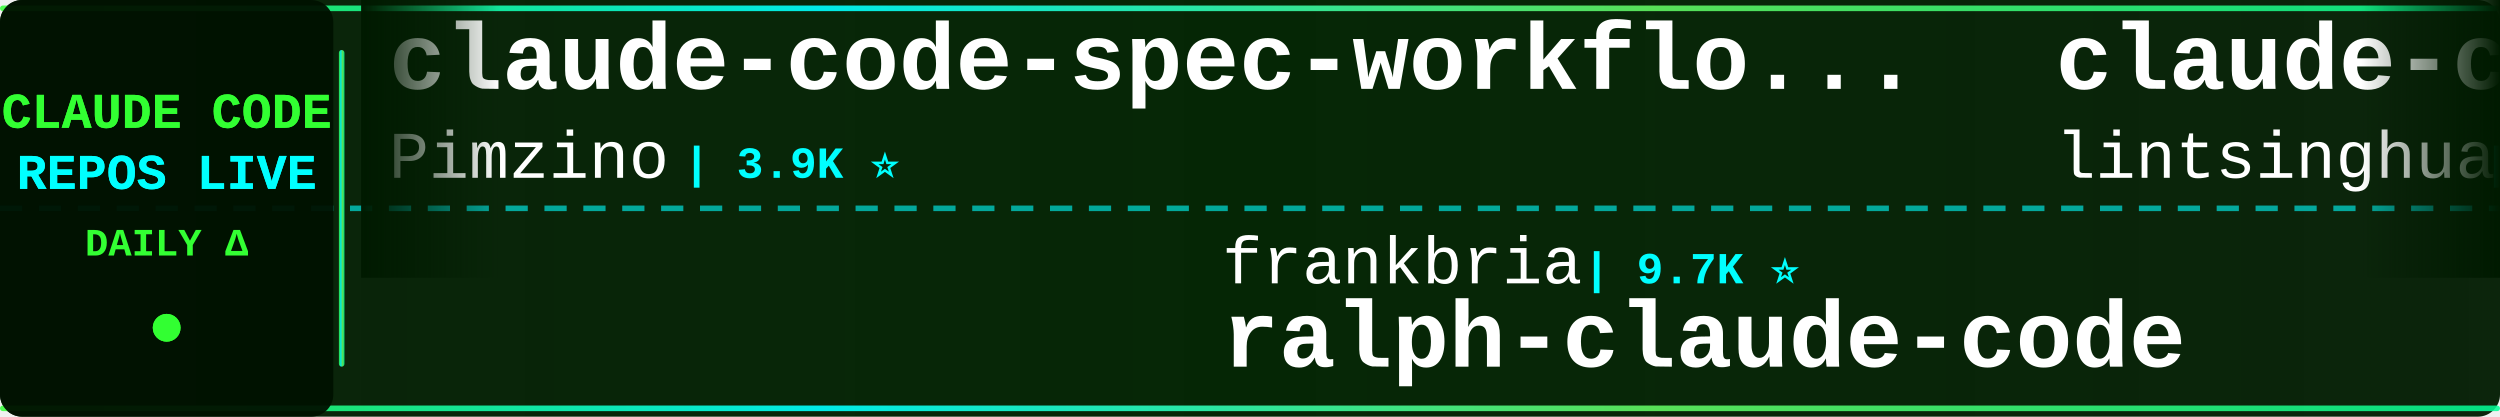
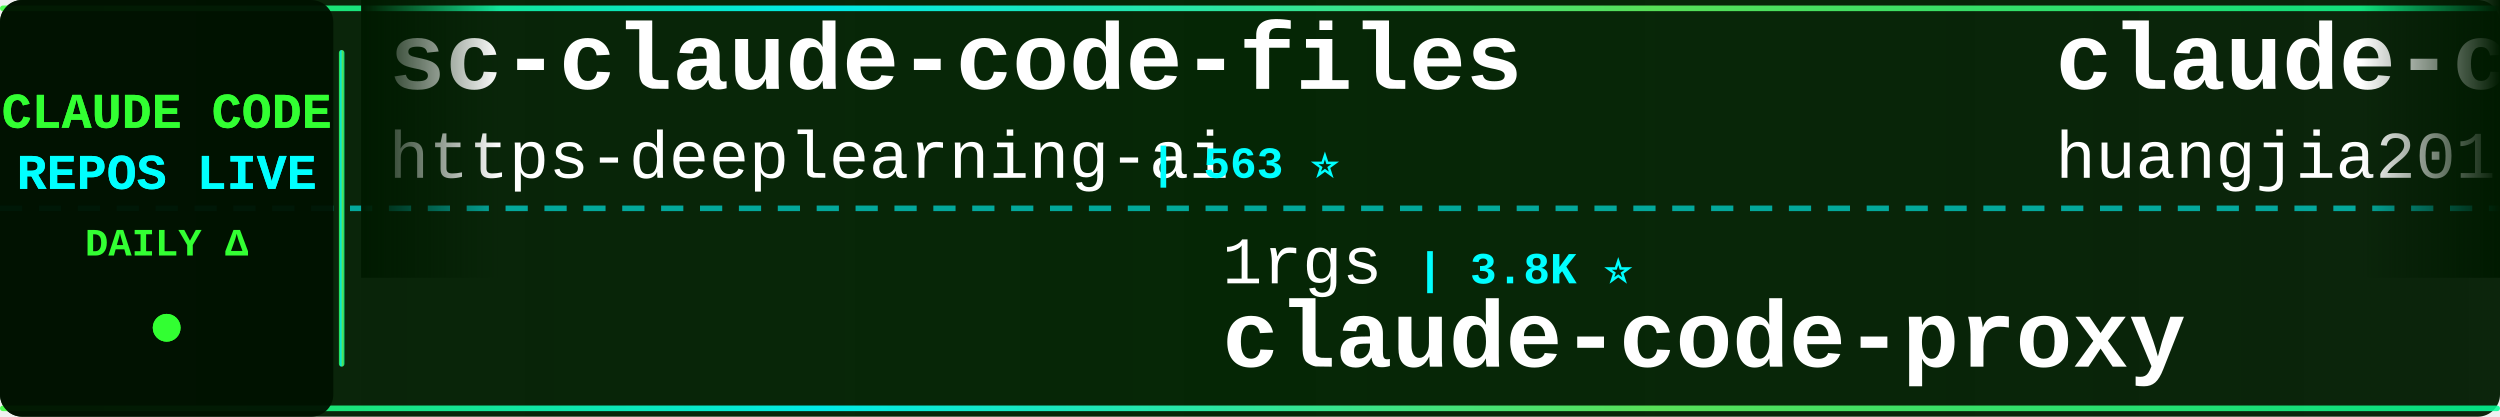
<svg xmlns="http://www.w3.org/2000/svg" width="900" height="150">
  <defs>
    <linearGradient id="tickerBg" x1="0%" y1="0%" x2="100%" y2="0%">
      <stop offset="0%" style="stop-color:#001a00;stop-opacity:0.95" />
      <stop offset="50%" style="stop-color:#002200;stop-opacity:0.98" />
      <stop offset="100%" style="stop-color:#001a00;stop-opacity:0.95" />
    </linearGradient>
    <linearGradient id="borderGrad" x1="0%" y1="0%" x2="100%" y2="0%">
      <stop offset="0%" style="stop-color:#33ff33;stop-opacity:0.85">
        <animate attributeName="stop-opacity" values="0.85;1;0.85" dur="2s" repeatCount="indefinite" />
      </stop>
      <stop offset="33%" style="stop-color:#00ffff;stop-opacity:0.9">
        <animate attributeName="stop-opacity" values="0.9;1;0.9" dur="2.2s" repeatCount="indefinite" />
      </stop>
      <stop offset="66%" style="stop-color:#66ff66;stop-opacity:0.85">
        <animate attributeName="stop-opacity" values="0.85;1;0.85" dur="1.8s" repeatCount="indefinite" />
      </stop>
      <stop offset="100%" style="stop-color:#00ff99;stop-opacity:0.85">
        <animate attributeName="stop-opacity" values="0.85;1;0.85" dur="2s" repeatCount="indefinite" />
      </stop>
    </linearGradient>
    <filter id="textGlow">
      <feGaussianBlur stdDeviation="0.1" result="coloredBlur" />
      <feMerge>
        <feMergeNode in="coloredBlur" />
        <feMergeNode in="SourceGraphic" />
      </feMerge>
    </filter>
    <filter id="metricGlow">
      <feGaussianBlur stdDeviation="0.2" result="coloredBlur" />
      <feMerge>
        <feMergeNode in="coloredBlur" />
        <feMergeNode in="SourceGraphic" />
      </feMerge>
    </filter>
    <linearGradient id="leftFade" x1="0%" y1="0%" x2="100%" y2="0%">
      <stop offset="0%" style="stop-color:#001a00;stop-opacity:1" />
      <stop offset="100%" style="stop-color:#001a00;stop-opacity:0" />
    </linearGradient>
    <linearGradient id="rightFade" x1="0%" y1="0%" x2="100%" y2="0%">
      <stop offset="0%" style="stop-color:#001a00;stop-opacity:0" />
      <stop offset="100%" style="stop-color:#001a00;stop-opacity:1" />
    </linearGradient>
  </defs>
  <rect width="900" height="150" fill="url(#tickerBg)" rx="8" />
  <rect x="0" y="2" width="900" height="2" fill="url(#borderGrad)" rx="1" />
  <rect x="0" y="146" width="900" height="2" fill="url(#borderGrad)" rx="1" />
  <line x1="0" y1="75" x2="900" y2="75" stroke="#00ffff" stroke-width="2" stroke-dasharray="8 6" opacity="0.6" />
  <rect x="0" y="0" width="120" height="150" fill="#001100" opacity="0.95" rx="8" />
  <text x="60" y="46" font-family="'Courier New', monospace" font-size="18" font-weight="bold" fill="#33ff33" text-anchor="middle" filter="url(#textGlow)">
    CLAUDE CODE
  </text>
  <text x="60" y="68" font-family="'Courier New', monospace" font-size="18" font-weight="bold" fill="#00ffff" text-anchor="middle" filter="url(#textGlow)">
    REPOS LIVE
  </text>
  <text x="60" y="92" font-family="'Courier New', monospace" font-size="14" font-weight="bold" fill="#33ff33" text-anchor="middle">
    DAILY Δ
  </text>
  <circle cx="60" cy="118" r="5" fill="#33ff33" filter="url(#metricGlow)">
    <animate attributeName="r" values="4;6;4" dur="1.5s" repeatCount="indefinite" />
    <animate attributeName="opacity" values="0.6;1;0.6" dur="1.5s" repeatCount="indefinite" />
  </circle>
  <rect x="122" y="18" width="2" height="114" fill="url(#borderGrad)" rx="1" />
  <clipPath id="tickerClip">
    <rect x="130" y="0" width="770" height="150" />
  </clipPath>
  <g clip-path="url(#tickerClip)">
    <g id="tickerItems">
      <animateTransform attributeName="transform" attributeType="XML" type="translate" from="0 0" to="-3000 0" dur="54s" repeatCount="indefinite" />
      <g transform="translate(0, 0)">
-         <text x="140" y="32" font-family="'Courier New', monospace" font-size="34" font-weight="bold" fill="#ffffff">claude-code-spec-workflo...</text>
-         <text x="140" y="64" font-family="'Courier New', monospace" font-size="24" font-weight="normal" fill="#ffffff" opacity="1.0">Pimzino</text>
-         <text x="246" y="64" font-family="'Courier New', monospace" font-size="16" font-weight="bold" fill="#00ffff"> | 3.9K ⭐</text>
+         <text x="140" y="32" font-family="'Courier New', monospace" font-size="34" font-weight="bold" fill="#ffffff">sc-claude-code-files</text>
+         <text x="140" y="64" font-family="'Courier New', monospace" font-size="24" font-weight="normal" fill="#ffffff" opacity="1.0">https-deeplearning-ai</text>
+         <text x="414" y="64" font-family="'Courier New', monospace" font-size="16" font-weight="bold" fill="#00ffff"> | 563 ⭐</text>
      </g>
      <g transform="translate(300, 0)">
-         <text x="140" y="102" font-family="'Courier New', monospace" font-size="24" font-weight="normal" fill="#ffffff" opacity="1.0">frankbria</text>
-         <text x="270" y="102" font-family="'Courier New', monospace" font-size="16" font-weight="bold" fill="#00ffff"> | 9.7K ⭐</text>
-         <text x="140" y="132" font-family="'Courier New', monospace" font-size="34" font-weight="bold" fill="#ffffff">ralph-claude-code</text>
+         <text x="140" y="102" font-family="'Courier New', monospace" font-size="24" font-weight="normal" fill="#ffffff" opacity="1.0">1rgs</text>
+         <text x="210" y="102" font-family="'Courier New', monospace" font-size="16" font-weight="bold" fill="#00ffff"> | 3.8K ⭐</text>
+         <text x="140" y="132" font-family="'Courier New', monospace" font-size="34" font-weight="bold" fill="#ffffff">claude-code-proxy</text>
      </g>
      <g transform="translate(600, 0)">
-         <text x="140" y="32" font-family="'Courier New', monospace" font-size="34" font-weight="bold" fill="#ffffff">claude-code-book</text>
-         <text x="140" y="64" font-family="'Courier New', monospace" font-size="24" font-weight="normal" fill="#ffffff" opacity="1.0">lintsinghua</text>
-         <text x="294" y="64" font-family="'Courier New', monospace" font-size="16" font-weight="bold" fill="#00ffff"> | 4.4K ⭐</text>
+         <text x="140" y="32" font-family="'Courier New', monospace" font-size="34" font-weight="bold" fill="#ffffff">claude-code-engineering</text>
+         <text x="140" y="64" font-family="'Courier New', monospace" font-size="24" font-weight="normal" fill="#ffffff" opacity="1.0">huangjia2019</text>
+         <text x="306" y="64" font-family="'Courier New', monospace" font-size="16" font-weight="bold" fill="#00ffff"> | 1.2K ⭐</text>
      </g>
      <g transform="translate(900, 0)">
-         <text x="140" y="102" font-family="'Courier New', monospace" font-size="24" font-weight="normal" fill="#ffffff" opacity="1.0">hangsman</text>
-         <text x="258" y="102" font-family="'Courier New', monospace" font-size="16" font-weight="bold" fill="#00ffff"> | 800 ⭐</text>
-         <text x="140" y="132" font-family="'Courier New', monospace" font-size="34" font-weight="bold" fill="#ffffff">claude-code-source</text>
+         <text x="140" y="102" font-family="'Courier New', monospace" font-size="24" font-weight="normal" fill="#ffffff" opacity="1.0">disler</text>
+         <text x="234" y="102" font-family="'Courier New', monospace" font-size="16" font-weight="bold" fill="#00ffff"> | 4.0K ⭐</text>
+         <text x="140" y="132" font-family="'Courier New', monospace" font-size="34" font-weight="bold" fill="#ffffff">claude-code-hooks-master...</text>
      </g>
      <g transform="translate(1200, 0)">
-         <text x="140" y="32" font-family="'Courier New', monospace" font-size="34" font-weight="bold" fill="#ffffff">everything-claude-code-z...</text>
-         <text x="140" y="64" font-family="'Courier New', monospace" font-size="24" font-weight="normal" fill="#ffffff" opacity="1.0">xu-xiang</text>
-         <text x="258" y="64" font-family="'Courier New', monospace" font-size="16" font-weight="bold" fill="#00ffff"> | 2.0K ⭐ +1</text>
+         <text x="140" y="32" font-family="'Courier New', monospace" font-size="34" font-weight="bold" fill="#ffffff">Claude-Code</text>
+         <text x="140" y="64" font-family="'Courier New', monospace" font-size="24" font-weight="normal" fill="#ffffff" opacity="1.0">pengchengneo</text>
+         <text x="306" y="64" font-family="'Courier New', monospace" font-size="16" font-weight="bold" fill="#00ffff"> | 1.8K ⭐</text>
      </g>
      <g transform="translate(1500, 0)">
-         <text x="140" y="102" font-family="'Courier New', monospace" font-size="24" font-weight="normal" fill="#ffffff" opacity="1.0">ChrisWiles</text>
-         <text x="282" y="102" font-family="'Courier New', monospace" font-size="16" font-weight="bold" fill="#00ffff"> | 6.1K ⭐</text>
-         <text x="140" y="132" font-family="'Courier New', monospace" font-size="34" font-weight="bold" fill="#ffffff">claude-code-showcase</text>
+         <text x="140" y="102" font-family="'Courier New', monospace" font-size="24" font-weight="normal" fill="#ffffff" opacity="1.0">nicedreamzapp</text>
+         <text x="318" y="102" font-family="'Courier New', monospace" font-size="16" font-weight="bold" fill="#00ffff"> | 3.5K ⭐ +1</text>
+         <text x="140" y="132" font-family="'Courier New', monospace" font-size="34" font-weight="bold" fill="#ffffff">claude-code-local</text>
      </g>
      <g transform="translate(1800, 0)">
-         <text x="140" y="32" font-family="'Courier New', monospace" font-size="34" font-weight="bold" fill="#ffffff">claude-code-settings</text>
-         <text x="140" y="64" font-family="'Courier New', monospace" font-size="24" font-weight="normal" fill="#ffffff" opacity="1.0">feiskyer</text>
-         <text x="258" y="64" font-family="'Courier New', monospace" font-size="16" font-weight="bold" fill="#00ffff"> | 1.7K ⭐</text>
+         <text x="140" y="32" font-family="'Courier New', monospace" font-size="34" font-weight="bold" fill="#ffffff">claude-code-history-view...</text>
+         <text x="140" y="64" font-family="'Courier New', monospace" font-size="24" font-weight="normal" fill="#ffffff" opacity="1.0">jhlee0409</text>
+         <text x="270" y="64" font-family="'Courier New', monospace" font-size="16" font-weight="bold" fill="#00ffff"> | 2.3K ⭐ +1</text>
      </g>
      <g transform="translate(2100, 0)">
-         <text x="140" y="102" font-family="'Courier New', monospace" font-size="24" font-weight="normal" fill="#ffffff" opacity="1.0">overwirehq</text>
-         <text x="282" y="102" font-family="'Courier New', monospace" font-size="16" font-weight="bold" fill="#00ffff"> | 2.8K ⭐</text>
-         <text x="140" y="132" font-family="'Courier New', monospace" font-size="34" font-weight="bold" fill="#ffffff">claude-code-telegram</text>
+         <text x="140" y="102" font-family="'Courier New', monospace" font-size="24" font-weight="normal" fill="#ffffff" opacity="1.0">ChinaSiro</text>
+         <text x="270" y="102" font-family="'Courier New', monospace" font-size="16" font-weight="bold" fill="#00ffff"> | 9.7K ⭐</text>
+         <text x="140" y="132" font-family="'Courier New', monospace" font-size="34" font-weight="bold" fill="#ffffff">claude-code-sourcemap</text>
      </g>
      <g transform="translate(2400, 0)">
-         <text x="140" y="32" font-family="'Courier New', monospace" font-size="34" font-weight="bold" fill="#ffffff">claude-code-infrastructu...</text>
-         <text x="140" y="64" font-family="'Courier New', monospace" font-size="24" font-weight="normal" fill="#ffffff" opacity="1.0">diet103</text>
-         <text x="246" y="64" font-family="'Courier New', monospace" font-size="16" font-weight="bold" fill="#00ffff"> | 10.1K ⭐</text>
+         <text x="140" y="32" font-family="'Courier New', monospace" font-size="34" font-weight="bold" fill="#ffffff">claude-code-harness</text>
+         <text x="140" y="64" font-family="'Courier New', monospace" font-size="24" font-weight="normal" fill="#ffffff" opacity="1.0">Chachamaru127</text>
+         <text x="318" y="64" font-family="'Courier New', monospace" font-size="16" font-weight="bold" fill="#00ffff"> | 3.2K ⭐</text>
      </g>
      <g transform="translate(2700, 0)">
-         <text x="140" y="102" font-family="'Courier New', monospace" font-size="24" font-weight="normal" fill="#ffffff" opacity="1.0">zebbern</text>
-         <text x="246" y="102" font-family="'Courier New', monospace" font-size="16" font-weight="bold" fill="#00ffff"> | 4.7K ⭐</text>
-         <text x="140" y="132" font-family="'Courier New', monospace" font-size="34" font-weight="bold" fill="#ffffff">claude-code-guide</text>
+         <text x="140" y="102" font-family="'Courier New', monospace" font-size="24" font-weight="normal" fill="#ffffff" opacity="1.0">Pimzino</text>
+         <text x="246" y="102" font-family="'Courier New', monospace" font-size="16" font-weight="bold" fill="#00ffff"> | 3.9K ⭐</text>
+         <text x="140" y="132" font-family="'Courier New', monospace" font-size="34" font-weight="bold" fill="#ffffff">claude-code-spec-workflo...</text>
      </g>
      <g transform="translate(3000, 0)">
-         <text x="140" y="32" font-family="'Courier New', monospace" font-size="34" font-weight="bold" fill="#ffffff">claude-code-spec-workflo...</text>
-         <text x="140" y="64" font-family="'Courier New', monospace" font-size="24" font-weight="normal" fill="#ffffff" opacity="1.0">Pimzino</text>
-         <text x="246" y="64" font-family="'Courier New', monospace" font-size="16" font-weight="bold" fill="#00ffff"> | 3.9K ⭐</text>
+         <text x="140" y="32" font-family="'Courier New', monospace" font-size="34" font-weight="bold" fill="#ffffff">sc-claude-code-files</text>
+         <text x="140" y="64" font-family="'Courier New', monospace" font-size="24" font-weight="normal" fill="#ffffff" opacity="1.0">https-deeplearning-ai</text>
+         <text x="414" y="64" font-family="'Courier New', monospace" font-size="16" font-weight="bold" fill="#00ffff"> | 563 ⭐</text>
      </g>
      <g transform="translate(3300, 0)">
-         <text x="140" y="102" font-family="'Courier New', monospace" font-size="24" font-weight="normal" fill="#ffffff" opacity="1.0">frankbria</text>
-         <text x="270" y="102" font-family="'Courier New', monospace" font-size="16" font-weight="bold" fill="#00ffff"> | 9.7K ⭐</text>
-         <text x="140" y="132" font-family="'Courier New', monospace" font-size="34" font-weight="bold" fill="#ffffff">ralph-claude-code</text>
+         <text x="140" y="102" font-family="'Courier New', monospace" font-size="24" font-weight="normal" fill="#ffffff" opacity="1.0">1rgs</text>
+         <text x="210" y="102" font-family="'Courier New', monospace" font-size="16" font-weight="bold" fill="#00ffff"> | 3.8K ⭐</text>
+         <text x="140" y="132" font-family="'Courier New', monospace" font-size="34" font-weight="bold" fill="#ffffff">claude-code-proxy</text>
      </g>
      <g transform="translate(3600, 0)">
-         <text x="140" y="32" font-family="'Courier New', monospace" font-size="34" font-weight="bold" fill="#ffffff">claude-code-book</text>
-         <text x="140" y="64" font-family="'Courier New', monospace" font-size="24" font-weight="normal" fill="#ffffff" opacity="1.0">lintsinghua</text>
-         <text x="294" y="64" font-family="'Courier New', monospace" font-size="16" font-weight="bold" fill="#00ffff"> | 4.4K ⭐</text>
+         <text x="140" y="32" font-family="'Courier New', monospace" font-size="34" font-weight="bold" fill="#ffffff">claude-code-engineering</text>
+         <text x="140" y="64" font-family="'Courier New', monospace" font-size="24" font-weight="normal" fill="#ffffff" opacity="1.0">huangjia2019</text>
+         <text x="306" y="64" font-family="'Courier New', monospace" font-size="16" font-weight="bold" fill="#00ffff"> | 1.2K ⭐</text>
      </g>
      <g transform="translate(3900, 0)">
-         <text x="140" y="102" font-family="'Courier New', monospace" font-size="24" font-weight="normal" fill="#ffffff" opacity="1.0">hangsman</text>
-         <text x="258" y="102" font-family="'Courier New', monospace" font-size="16" font-weight="bold" fill="#00ffff"> | 800 ⭐</text>
-         <text x="140" y="132" font-family="'Courier New', monospace" font-size="34" font-weight="bold" fill="#ffffff">claude-code-source</text>
+         <text x="140" y="102" font-family="'Courier New', monospace" font-size="24" font-weight="normal" fill="#ffffff" opacity="1.0">disler</text>
+         <text x="234" y="102" font-family="'Courier New', monospace" font-size="16" font-weight="bold" fill="#00ffff"> | 4.0K ⭐</text>
+         <text x="140" y="132" font-family="'Courier New', monospace" font-size="34" font-weight="bold" fill="#ffffff">claude-code-hooks-master...</text>
      </g>
    </g>
  </g>
  <rect x="130" y="0" width="50" height="100" fill="url(#leftFade)" />
  <rect x="850" y="0" width="50" height="100" fill="url(#rightFade)" />
</svg>
